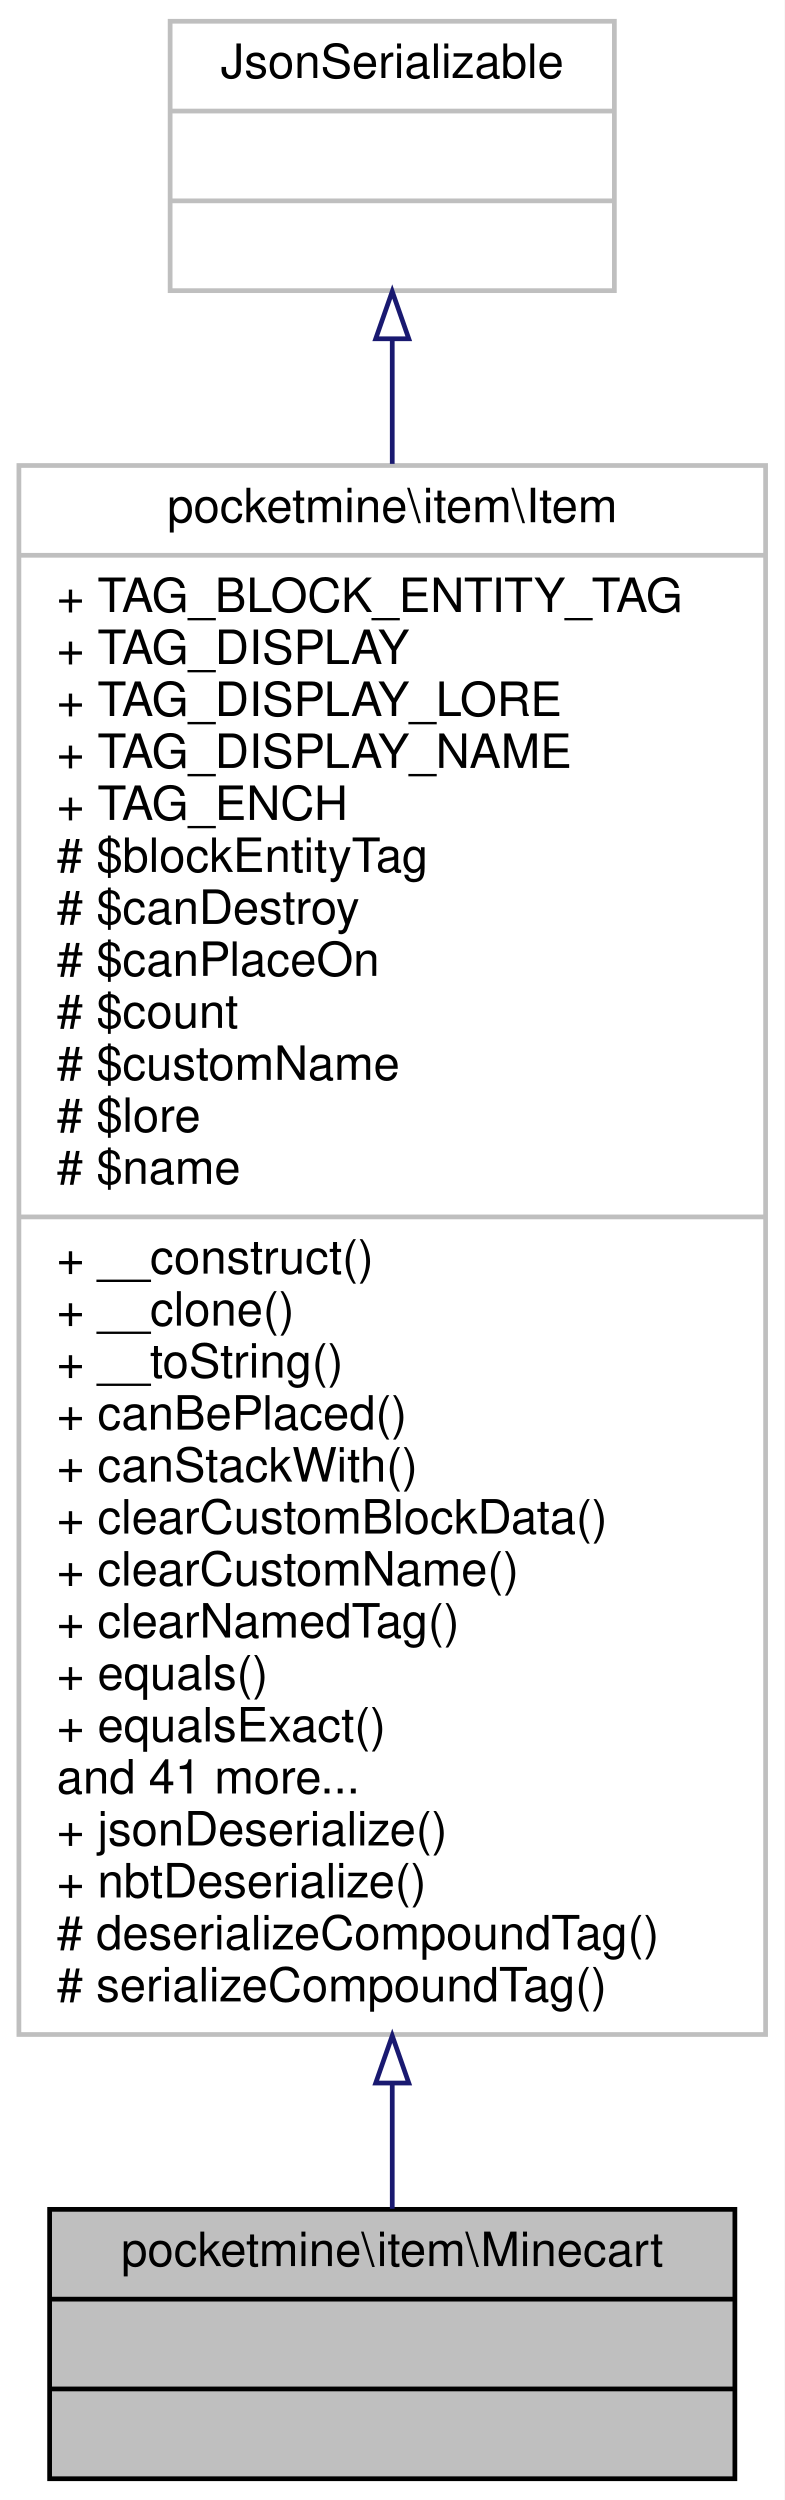
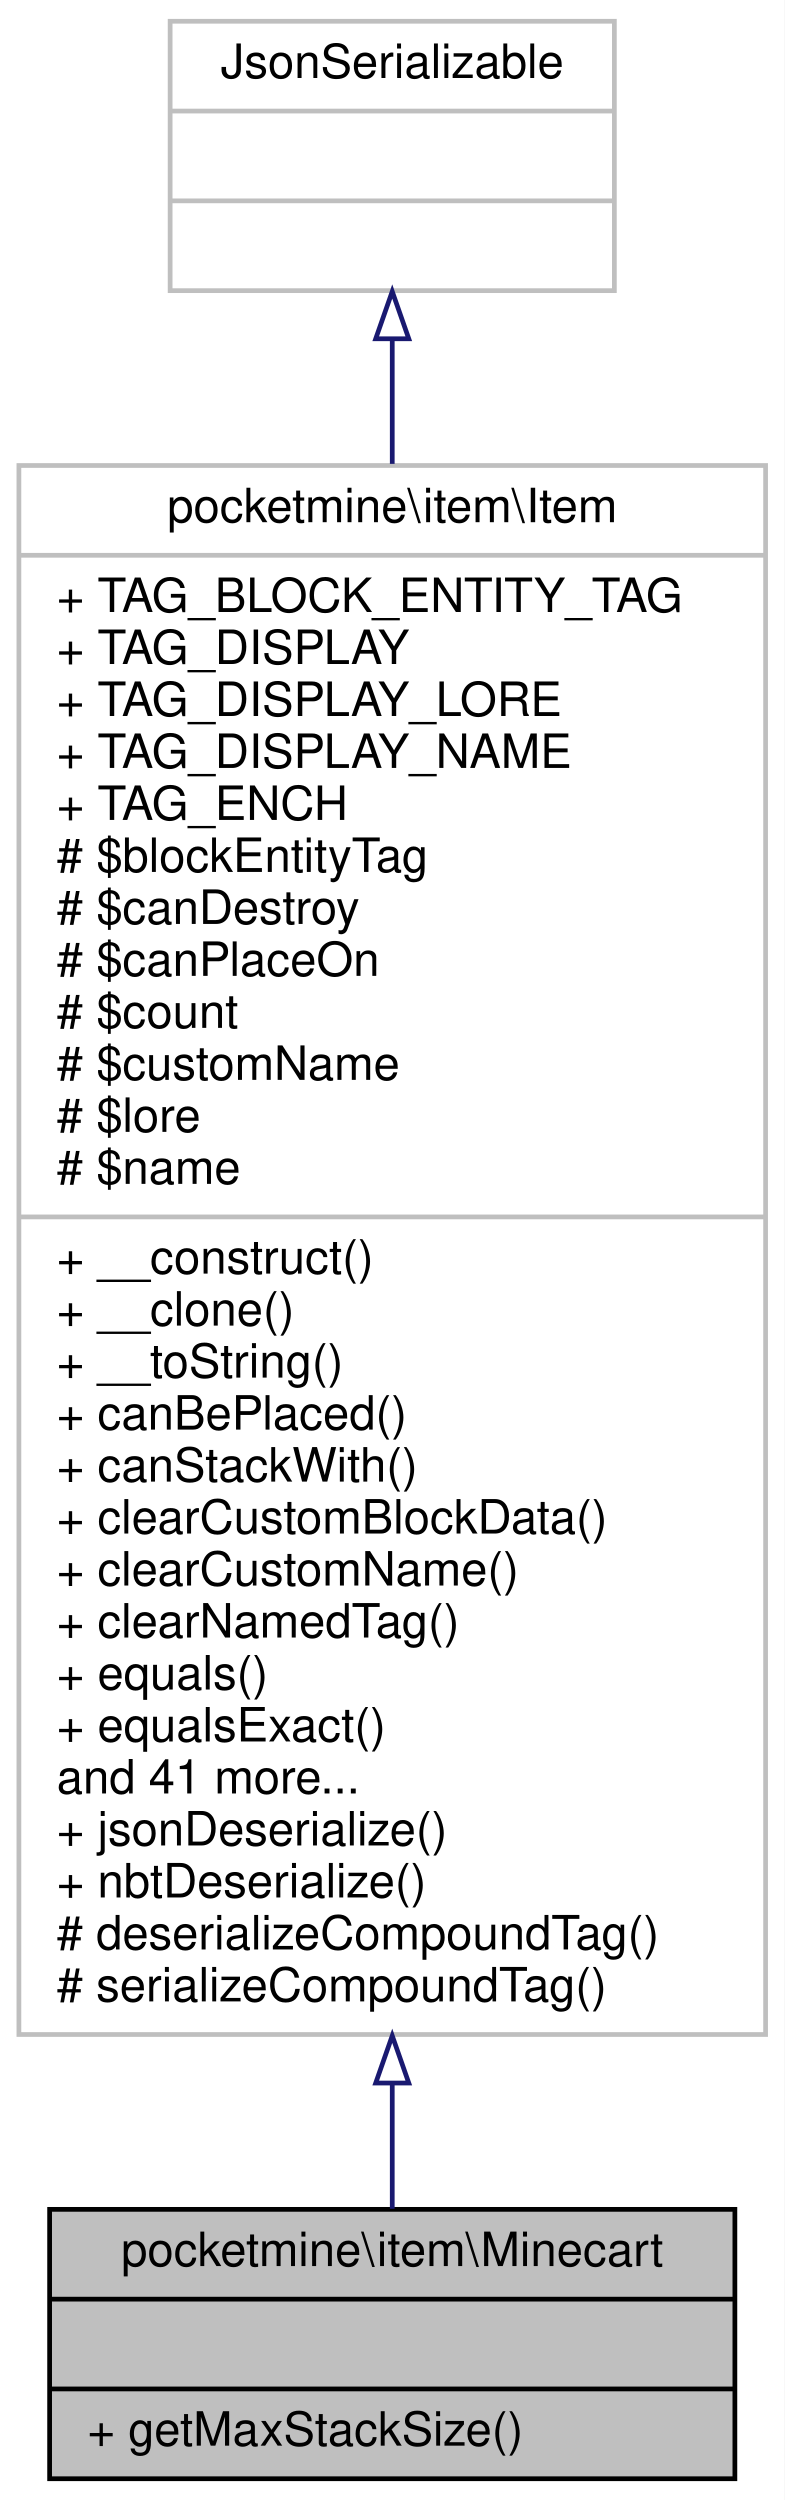
<svg xmlns="http://www.w3.org/2000/svg" xmlns:xlink="http://www.w3.org/1999/xlink" width="166pt" height="529pt" viewBox="0.00 0.00 166.00 529.00">
  <g id="graph0" class="graph" transform="scale(1 1) rotate(0) translate(4 525)">
    <polygon fill="white" stroke="transparent" points="-4,4 -4,-525 162,-525 162,4 -4,4" />
    <g id="node1" class="node">
      <g id="a_node1">
        <a xlink:title=" ">
          <polygon fill="#bfbfbf" stroke="black" points="6.5,-0.5 6.5,-57.5 151.5,-57.5 151.5,-0.5 6.5,-0.5" />
          <text text-anchor="middle" x="79" y="-45.5" font-family="Helvetica,sans-Serif" font-size="10.00">pocketmine\item\Minecart</text>
          <polyline fill="none" stroke="black" points="6.5,-38.5 151.5,-38.5 " />
          <text text-anchor="middle" x="79" y="-26.5" font-family="Helvetica,sans-Serif" font-size="10.00"> </text>
          <polyline fill="none" stroke="black" points="6.5,-19.5 151.5,-19.5 " />
-           <text text-anchor="middle" x="79" y="-7.5" font-family="Helvetica,sans-Serif" font-size="10.00"> </text>
+           <text text-anchor="start" x="14.5" y="-7.5" font-family="Helvetica,sans-Serif" font-size="10.00">+ getMaxStackSize()</text>
        </a>
      </g>
    </g>
    <g id="node2" class="node">
      <g id="a_node2">
        <a xlink:href="../../d5/d8a/classpocketmine_1_1item_1_1_item.html" target="_top" xlink:title=" ">
          <polygon fill="white" stroke="#bfbfbf" points="0,-94.5 0,-426.5 158,-426.5 158,-94.5 0,-94.5" />
          <text text-anchor="middle" x="79" y="-414.5" font-family="Helvetica,sans-Serif" font-size="10.00">pocketmine\item\Item</text>
          <polyline fill="none" stroke="#bfbfbf" points="0,-407.5 158,-407.5 " />
          <text text-anchor="start" x="8" y="-395.5" font-family="Helvetica,sans-Serif" font-size="10.00">+ TAG_BLOCK_ENTITY_TAG</text>
          <text text-anchor="start" x="8" y="-384.5" font-family="Helvetica,sans-Serif" font-size="10.00">+ TAG_DISPLAY</text>
          <text text-anchor="start" x="8" y="-373.5" font-family="Helvetica,sans-Serif" font-size="10.00">+ TAG_DISPLAY_LORE</text>
          <text text-anchor="start" x="8" y="-362.5" font-family="Helvetica,sans-Serif" font-size="10.00">+ TAG_DISPLAY_NAME</text>
          <text text-anchor="start" x="8" y="-351.5" font-family="Helvetica,sans-Serif" font-size="10.00">+ TAG_ENCH</text>
          <text text-anchor="start" x="8" y="-340.5" font-family="Helvetica,sans-Serif" font-size="10.00"># $blockEntityTag</text>
          <text text-anchor="start" x="8" y="-329.5" font-family="Helvetica,sans-Serif" font-size="10.00"># $canDestroy</text>
          <text text-anchor="start" x="8" y="-318.5" font-family="Helvetica,sans-Serif" font-size="10.00"># $canPlaceOn</text>
          <text text-anchor="start" x="8" y="-307.5" font-family="Helvetica,sans-Serif" font-size="10.00"># $count</text>
          <text text-anchor="start" x="8" y="-296.5" font-family="Helvetica,sans-Serif" font-size="10.00"># $customName</text>
          <text text-anchor="start" x="8" y="-285.5" font-family="Helvetica,sans-Serif" font-size="10.00"># $lore</text>
          <text text-anchor="start" x="8" y="-274.5" font-family="Helvetica,sans-Serif" font-size="10.00"># $name</text>
          <polyline fill="none" stroke="#bfbfbf" points="0,-267.5 158,-267.5 " />
          <text text-anchor="start" x="8" y="-255.5" font-family="Helvetica,sans-Serif" font-size="10.00">+ __construct()</text>
          <text text-anchor="start" x="8" y="-244.5" font-family="Helvetica,sans-Serif" font-size="10.00">+ __clone()</text>
          <text text-anchor="start" x="8" y="-233.5" font-family="Helvetica,sans-Serif" font-size="10.00">+ __toString()</text>
          <text text-anchor="start" x="8" y="-222.5" font-family="Helvetica,sans-Serif" font-size="10.00">+ canBePlaced()</text>
          <text text-anchor="start" x="8" y="-211.5" font-family="Helvetica,sans-Serif" font-size="10.00">+ canStackWith()</text>
          <text text-anchor="start" x="8" y="-200.5" font-family="Helvetica,sans-Serif" font-size="10.00">+ clearCustomBlockData()</text>
          <text text-anchor="start" x="8" y="-189.5" font-family="Helvetica,sans-Serif" font-size="10.00">+ clearCustomName()</text>
          <text text-anchor="start" x="8" y="-178.5" font-family="Helvetica,sans-Serif" font-size="10.00">+ clearNamedTag()</text>
          <text text-anchor="start" x="8" y="-167.5" font-family="Helvetica,sans-Serif" font-size="10.00">+ equals()</text>
          <text text-anchor="start" x="8" y="-156.5" font-family="Helvetica,sans-Serif" font-size="10.00">+ equalsExact()</text>
          <text text-anchor="start" x="8" y="-145.5" font-family="Helvetica,sans-Serif" font-size="10.00">and 41 more...</text>
          <text text-anchor="start" x="8" y="-134.5" font-family="Helvetica,sans-Serif" font-size="10.00">+ jsonDeserialize()</text>
          <text text-anchor="start" x="8" y="-123.5" font-family="Helvetica,sans-Serif" font-size="10.00">+ nbtDeserialize()</text>
          <text text-anchor="start" x="8" y="-112.5" font-family="Helvetica,sans-Serif" font-size="10.00"># deserializeCompoundTag()</text>
          <text text-anchor="start" x="8" y="-101.5" font-family="Helvetica,sans-Serif" font-size="10.00"># serializeCompoundTag()</text>
        </a>
      </g>
    </g>
    <g id="edge1" class="edge">
      <path fill="none" stroke="midnightblue" d="M79,-84.15C79,-74.33 79,-65.34 79,-57.62" />
      <polygon fill="none" stroke="midnightblue" points="75.5,-84.23 79,-94.23 82.5,-84.23 75.5,-84.23" />
    </g>
    <g id="node3" class="node">
      <g id="a_node3">
        <a xlink:title=" ">
          <polygon fill="white" stroke="#bfbfbf" points="32,-463.5 32,-520.5 126,-520.5 126,-463.5 32,-463.5" />
          <text text-anchor="middle" x="79" y="-508.5" font-family="Helvetica,sans-Serif" font-size="10.00">JsonSerializable</text>
          <polyline fill="none" stroke="#bfbfbf" points="32,-501.5 126,-501.5 " />
          <text text-anchor="middle" x="79" y="-489.5" font-family="Helvetica,sans-Serif" font-size="10.00"> </text>
          <polyline fill="none" stroke="#bfbfbf" points="32,-482.5 126,-482.5 " />
          <text text-anchor="middle" x="79" y="-470.5" font-family="Helvetica,sans-Serif" font-size="10.00"> </text>
        </a>
      </g>
    </g>
    <g id="edge2" class="edge">
      <path fill="none" stroke="midnightblue" d="M79,-453.08C79,-445.13 79,-436.28 79,-426.85" />
      <polygon fill="none" stroke="midnightblue" points="75.5,-453.32 79,-463.32 82.5,-453.32 75.5,-453.32" />
    </g>
  </g>
</svg>
